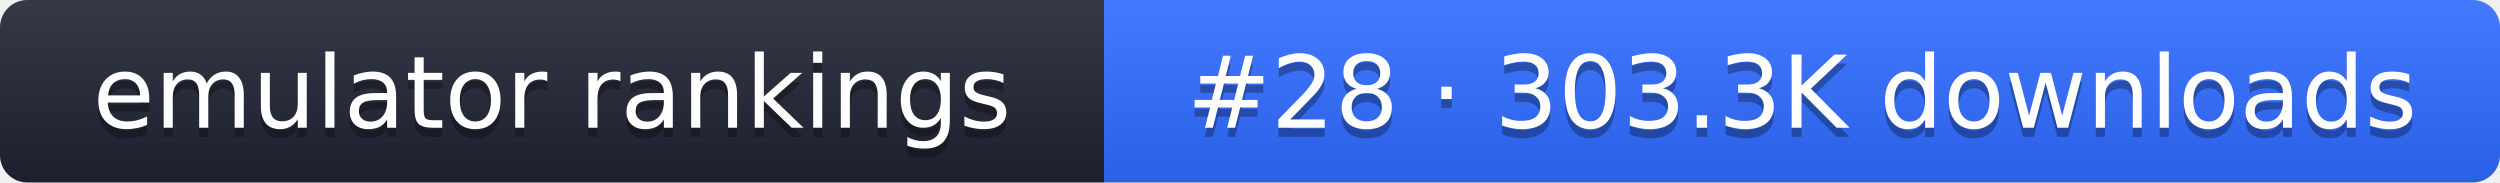
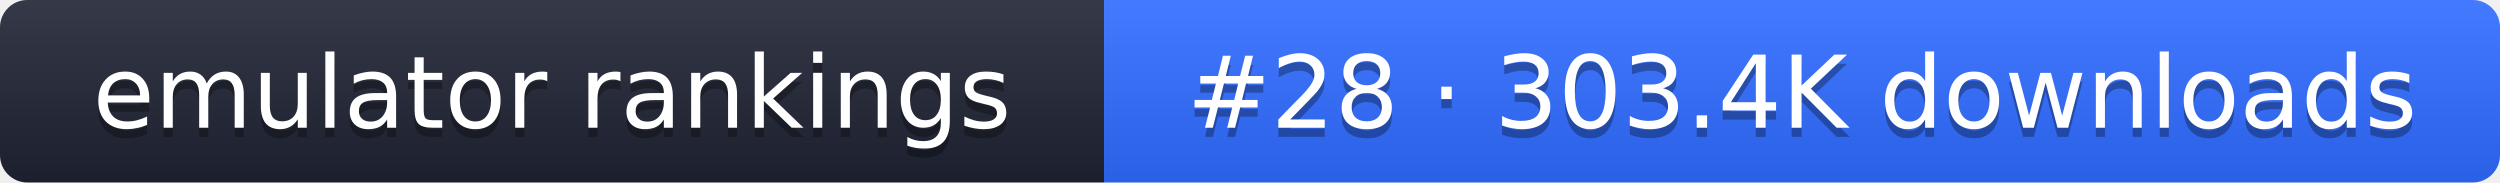
- <svg xmlns="http://www.w3.org/2000/svg" width="274" height="20" role="img" aria-label="emulator rankings: #28 · 303.3K downloads">
+ <svg xmlns="http://www.w3.org/2000/svg" width="274" height="20" role="img" aria-label="emulator rankings: #28 · 303.4K downloads">
  <linearGradient id="g" x2="0" y2="100%">
    <stop offset="0" stop-color="#fff" stop-opacity=".1" />
    <stop offset="1" stop-opacity=".1" />
  </linearGradient>
  <clipPath id="r">
    <rect width="274" height="20" rx="3" fill="#fff" />
  </clipPath>
  <g clip-path="url(#r)">
    <rect width="121" height="20" fill="#1f2433" />
    <rect x="121" width="153" height="20" fill="#2f6bff" />
    <rect width="274" height="20" fill="url(#g)" />
  </g>
  <g fill="#fff" text-anchor="middle" font-family="Verdana,DejaVu Sans,sans-serif" font-size="11">
    <text x="60.5" y="15" fill="#010101" fill-opacity=".3">emulator rankings</text>
    <text x="60.5" y="14">emulator rankings</text>
-     <text x="197.5" y="15" fill="#010101" fill-opacity=".3">#28 · 303.3K downloads</text>
-     <text x="197.5" y="14">#28 · 303.3K downloads</text>
+     <text x="197.5" y="15" fill="#010101" fill-opacity=".3">#28 · 303.4K downloads</text>
+     <text x="197.5" y="14">#28 · 303.4K downloads</text>
  </g>
</svg>
